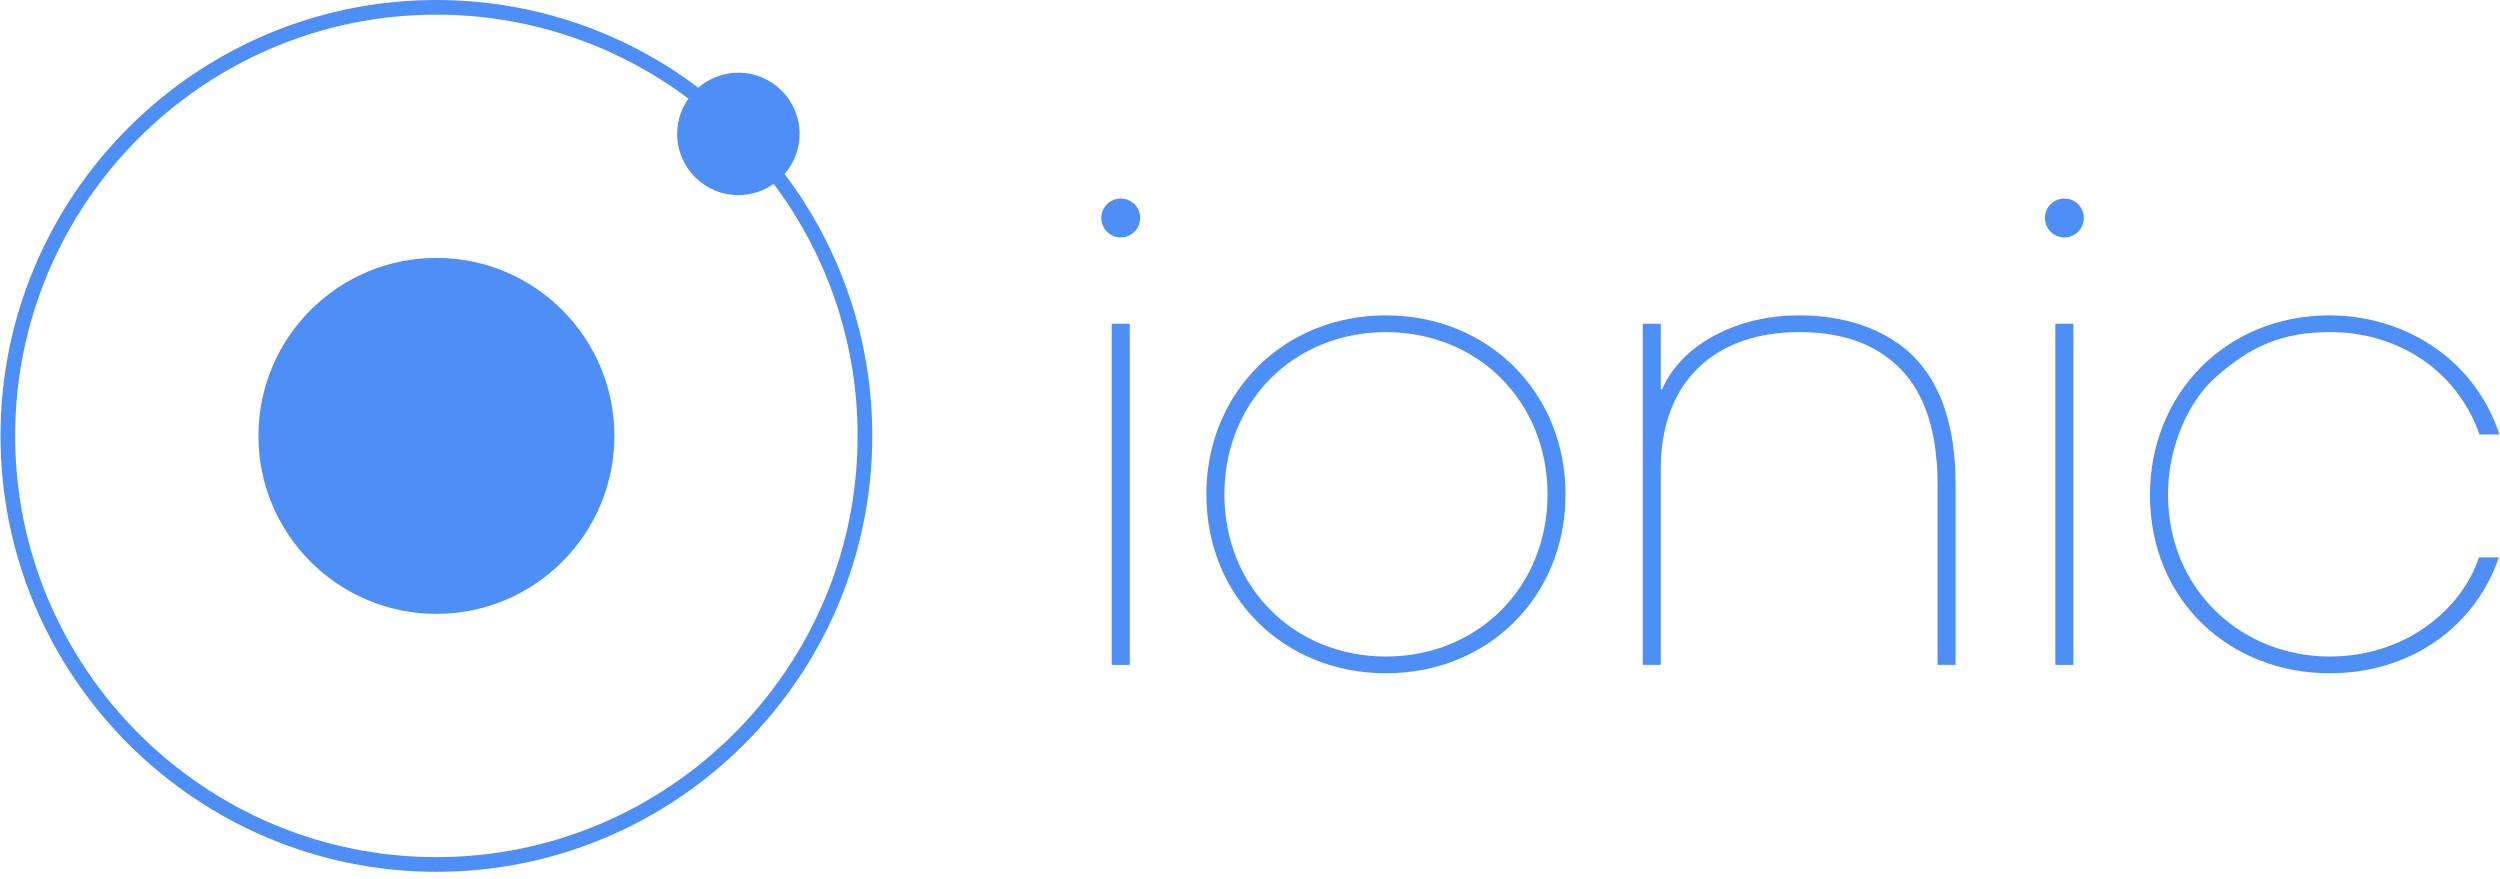
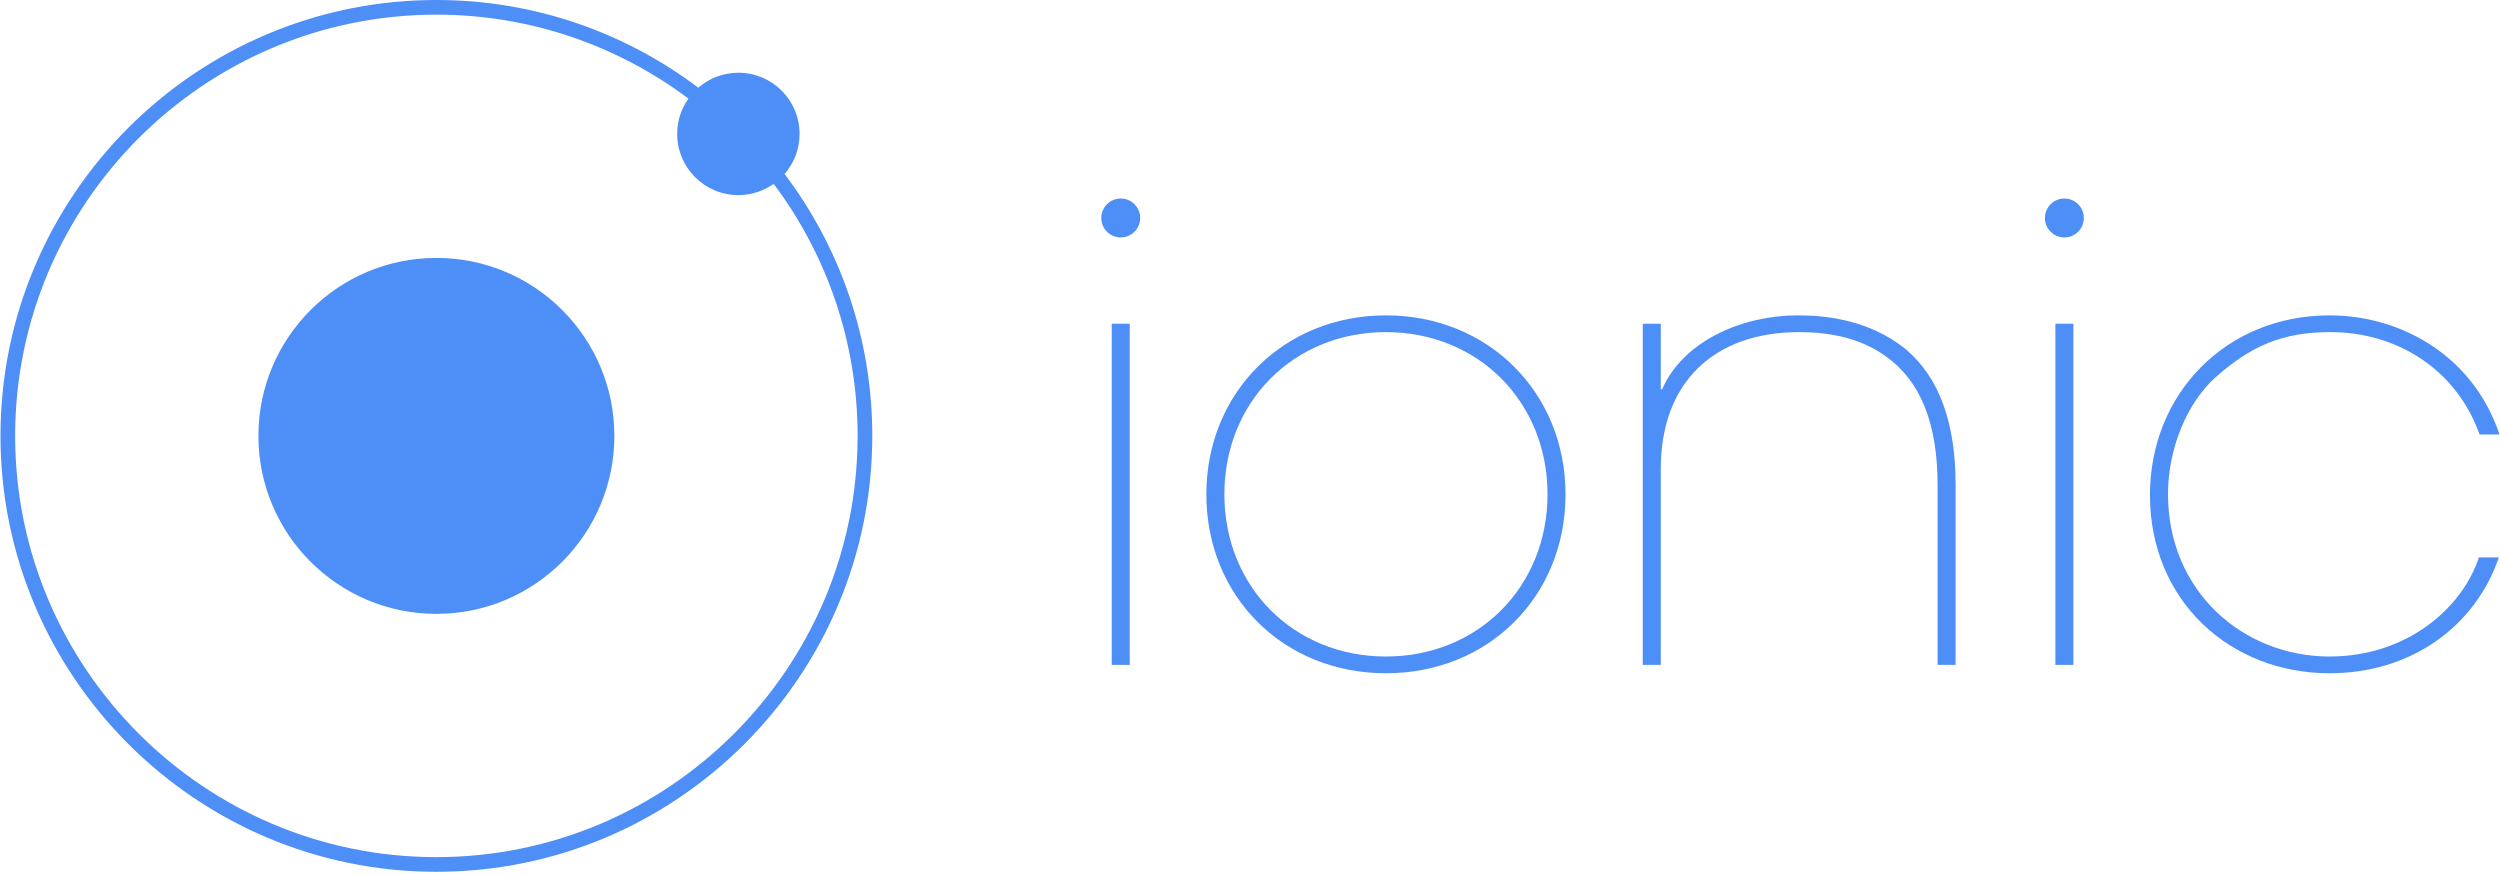
- <svg xmlns="http://www.w3.org/2000/svg" width="256px" height="90px" viewBox="0 0 256 90" version="1.1" preserveAspectRatio="xMinYMin meet">
+ <svg xmlns="http://www.w3.org/2000/svg" width="512px" height="179px" viewBox="0 0 512 179" version="1.1" preserveAspectRatio="xMinYMin meet">
  <g fill="#4E8EF7">
-     <rect x="113.841" y="33.15" width="1.846" height="34.934" />
-     <path d="M141.919,32.293 C131.438,32.293 123.531,40.203 123.531,50.617 C123.531,61.098 131.438,68.941 141.919,68.941 C152.4,68.941 160.31,61.098 160.31,50.617 C160.309,40.203 152.4,32.293 141.919,32.293 L141.919,32.293 Z M141.919,67.228 C132.494,67.228 125.376,60.109 125.376,50.617 C125.376,41.125 132.494,34.007 141.919,34.007 C151.345,34.007 158.466,41.125 158.466,50.617 C158.465,60.109 151.345,67.228 141.919,67.228 L141.919,67.228 Z" />
-     <path d="M195.177,35.786 C191.222,32.556 186.477,32.293 184.038,32.293 C178.502,32.293 172.371,34.864 170.198,39.873 L170.064,39.873 L170.064,33.15 L168.218,33.15 L168.218,68.084 L170.064,68.084 L170.064,47.98 C170.064,39.214 175.47,34.007 184.236,34.007 C189.509,34.007 192.341,35.721 194.122,37.302 C196.759,39.675 198.407,43.564 198.407,49.627 L198.407,68.084 L200.253,68.084 L200.253,49.627 C200.253,43.366 198.605,38.686 195.177,35.786 L195.177,35.786 Z" />
-     <rect x="210.47" y="33.15" width="1.846" height="34.934" />
-     <path d="M238.548,67.228 C229.649,67.228 222.003,60.503 222.003,50.617 C222.003,45.872 223.98,41.258 226.815,38.686 C230.44,35.457 233.669,34.007 238.614,34.007 C245.468,34.007 251.533,37.829 253.905,44.486 L255.949,44.486 C253.18,36.248 245.667,32.293 238.548,32.293 C227.935,32.293 220.156,40.334 220.156,50.683 C220.156,61.559 228.396,68.941 238.548,68.941 C246.854,68.941 253.445,64.196 255.883,57.077 L253.841,57.077 C252.127,62.284 246.458,67.228 238.548,67.228 L238.548,67.228 Z" />
-     <ellipse cx="114.764" cy="22.321" rx="1.992" ry="1.992" />
-     <ellipse cx="211.392" cy="22.321" rx="1.992" ry="1.992" />
-     <circle cx="44.687" cy="44.635" r="18.224" />
-     <path d="M81.877,13.712 C81.877,10.251 79.07,7.446 75.61,7.446 C74.039,7.446 72.609,8.027 71.508,8.982 C64.036,3.346 54.745,0 44.686,0 C20.074,0 0.051,20.024 0.051,44.636 C0.051,69.247 20.074,89.272 44.687,89.272 C69.299,89.272 89.322,69.247 89.322,44.636 C89.322,34.577 85.976,25.286 80.341,17.813 C81.296,16.714 81.877,15.282 81.877,13.712 L81.877,13.712 Z M44.686,87.77 C20.902,87.77 1.552,68.419 1.552,44.635 C1.552,20.851 20.902,1.501 44.686,1.501 C54.357,1.501 63.293,4.7 70.495,10.096 C69.772,11.118 69.342,12.364 69.342,13.712 C69.342,17.173 72.148,19.978 75.609,19.978 C76.957,19.978 78.201,19.548 79.224,18.825 C84.62,26.027 87.819,34.963 87.819,44.635 C87.82,68.419 68.47,87.77 44.686,87.77 L44.686,87.77 Z" />
+     <rect x="227.681" y="66.3" width="3.692" height="69.869" />
+     <path d="M283.838,64.585 C262.877,64.585 247.062,80.406 247.062,101.234 C247.062,122.195 262.877,137.883 283.838,137.883 C304.801,137.883 320.62,122.195 320.62,101.234 C320.618,80.406 304.8,64.585 283.838,64.585 L283.838,64.585 L283.838,64.585 Z M283.838,134.455 C264.988,134.455 250.751,120.218 250.751,101.234 C250.751,82.25 264.987,68.015 283.838,68.015 C302.689,68.015 316.931,82.25 316.931,101.234 C316.929,120.218 302.69,134.455 283.838,134.455 L283.838,134.455 L283.838,134.455 Z" />
+     <path d="M390.355,71.573 C382.445,65.112 372.955,64.585 368.077,64.585 C357.005,64.585 344.742,69.728 340.396,79.747 L340.128,79.747 L340.128,66.3 L336.436,66.3 L336.436,136.169 L340.128,136.169 L340.128,95.961 C340.128,78.428 350.941,68.015 368.472,68.015 C379.019,68.015 384.683,71.442 388.244,74.604 C393.517,79.351 396.813,87.128 396.813,99.254 L396.813,136.169 L400.506,136.169 L400.506,99.254 C400.506,86.733 397.211,77.372 390.355,71.573 L390.355,71.573 L390.355,71.573 Z" />
+     <rect x="420.939" y="66.3" width="3.691" height="69.869" />
+     <path d="M477.097,134.455 C459.298,134.455 444.006,121.007 444.006,101.234 C444.006,91.743 447.96,82.515 453.631,77.371 C460.88,70.913 467.339,68.015 477.228,68.015 C490.936,68.015 503.065,75.659 507.811,88.973 L511.899,88.973 C506.361,72.495 491.333,64.585 477.097,64.585 C455.87,64.585 440.313,80.668 440.313,101.367 C440.313,123.119 456.791,137.883 477.097,137.883 C493.708,137.883 506.889,128.392 511.765,114.154 L507.681,114.154 C504.254,124.569 492.915,134.455 477.097,134.455 L477.097,134.455 L477.097,134.455 Z" />
+     <circle cx="229.529" cy="44.642" r="3.985" />
+     <circle cx="422.783" cy="44.642" r="3.985" />
+     <circle cx="89.373" cy="89.271" r="36.448" />
+     <path d="M163.755,27.424 C163.755,20.501 158.141,14.891 151.22,14.891 C148.078,14.891 145.217,16.054 143.017,17.963 C128.071,6.691 109.49,0 89.372,0 C40.148,0 0.101,40.047 0.101,89.272 C0.101,138.495 40.149,178.543 89.373,178.543 C138.597,178.543 178.644,138.495 178.644,89.272 C178.644,69.154 171.953,50.573 160.682,35.626 C162.591,33.428 163.755,30.564 163.755,27.424 L163.755,27.424 L163.755,27.424 Z M89.372,175.54 C41.804,175.54 3.103,136.839 3.103,89.271 C3.103,41.703 41.804,3.002 89.372,3.002 C108.714,3.002 126.586,9.401 140.991,20.192 C139.543,22.236 138.685,24.728 138.685,27.423 C138.685,34.345 144.297,39.955 151.218,39.955 C153.914,39.955 156.403,39.097 158.448,37.649 C169.239,52.053 175.638,69.926 175.638,89.27 C175.64,136.839 136.941,175.54 89.372,175.54 L89.372,175.54 L89.372,175.54 Z" />
  </g>
</svg>
